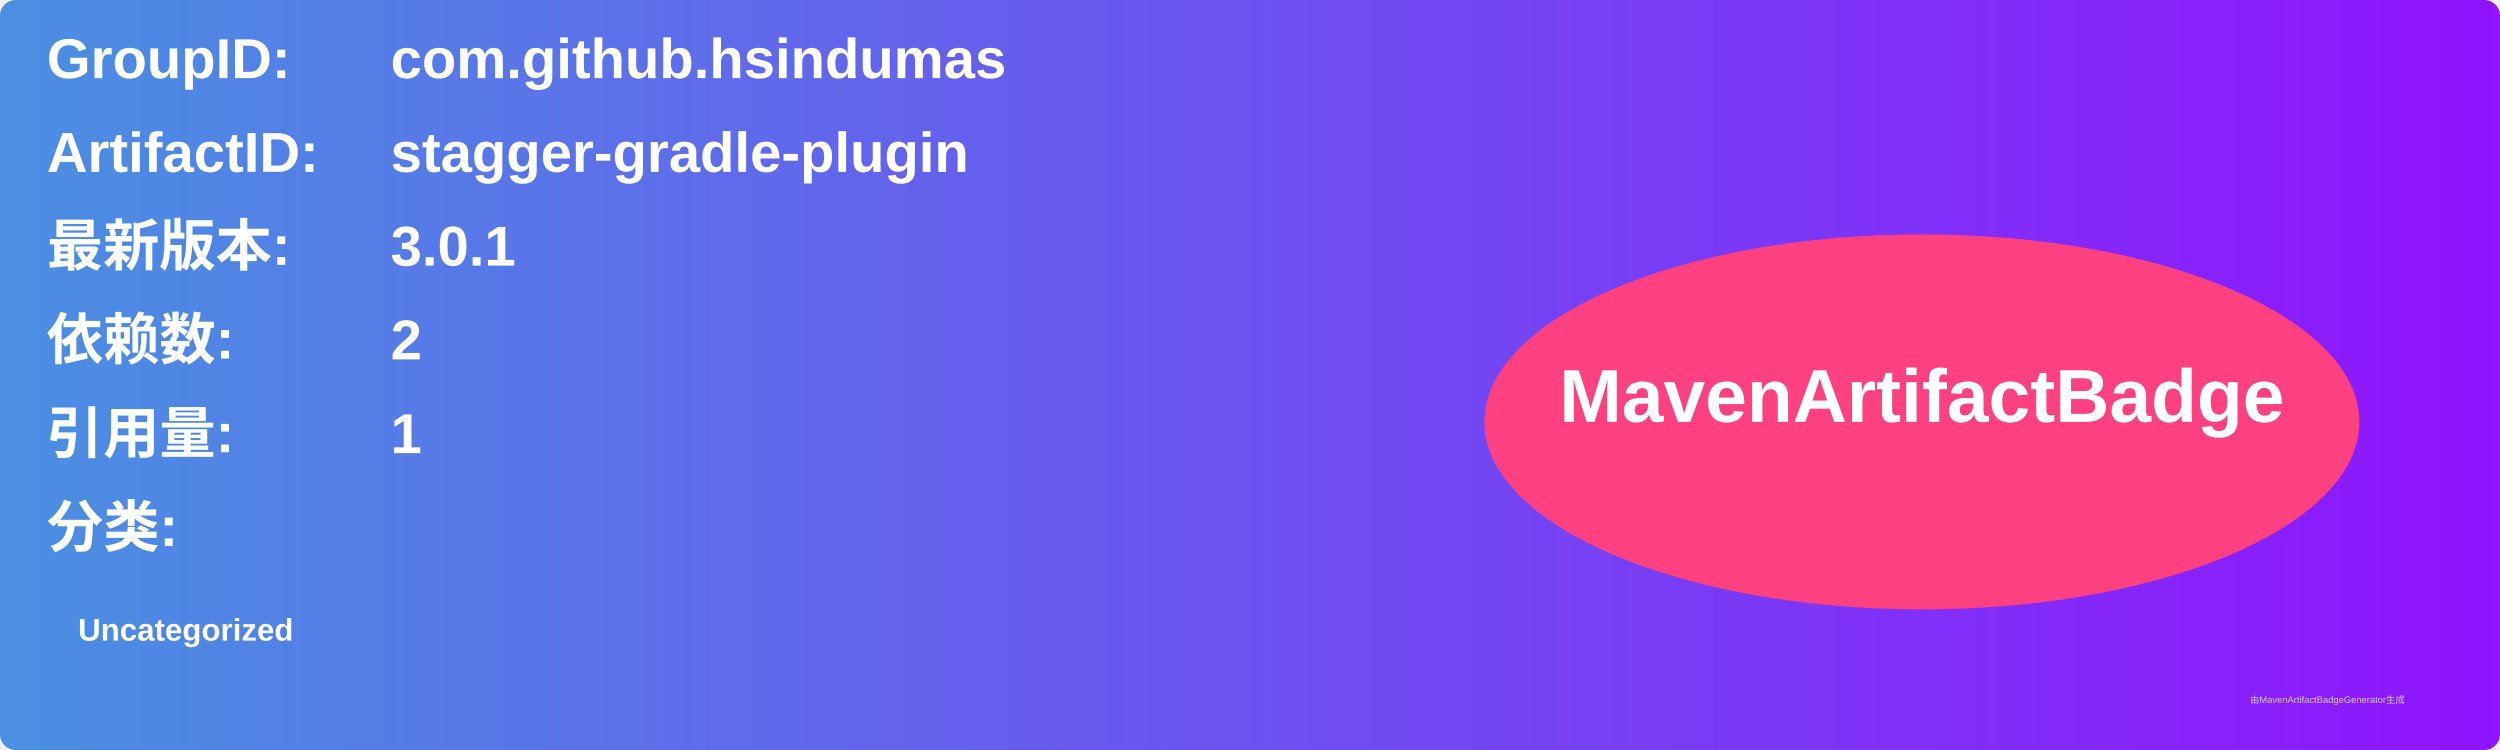
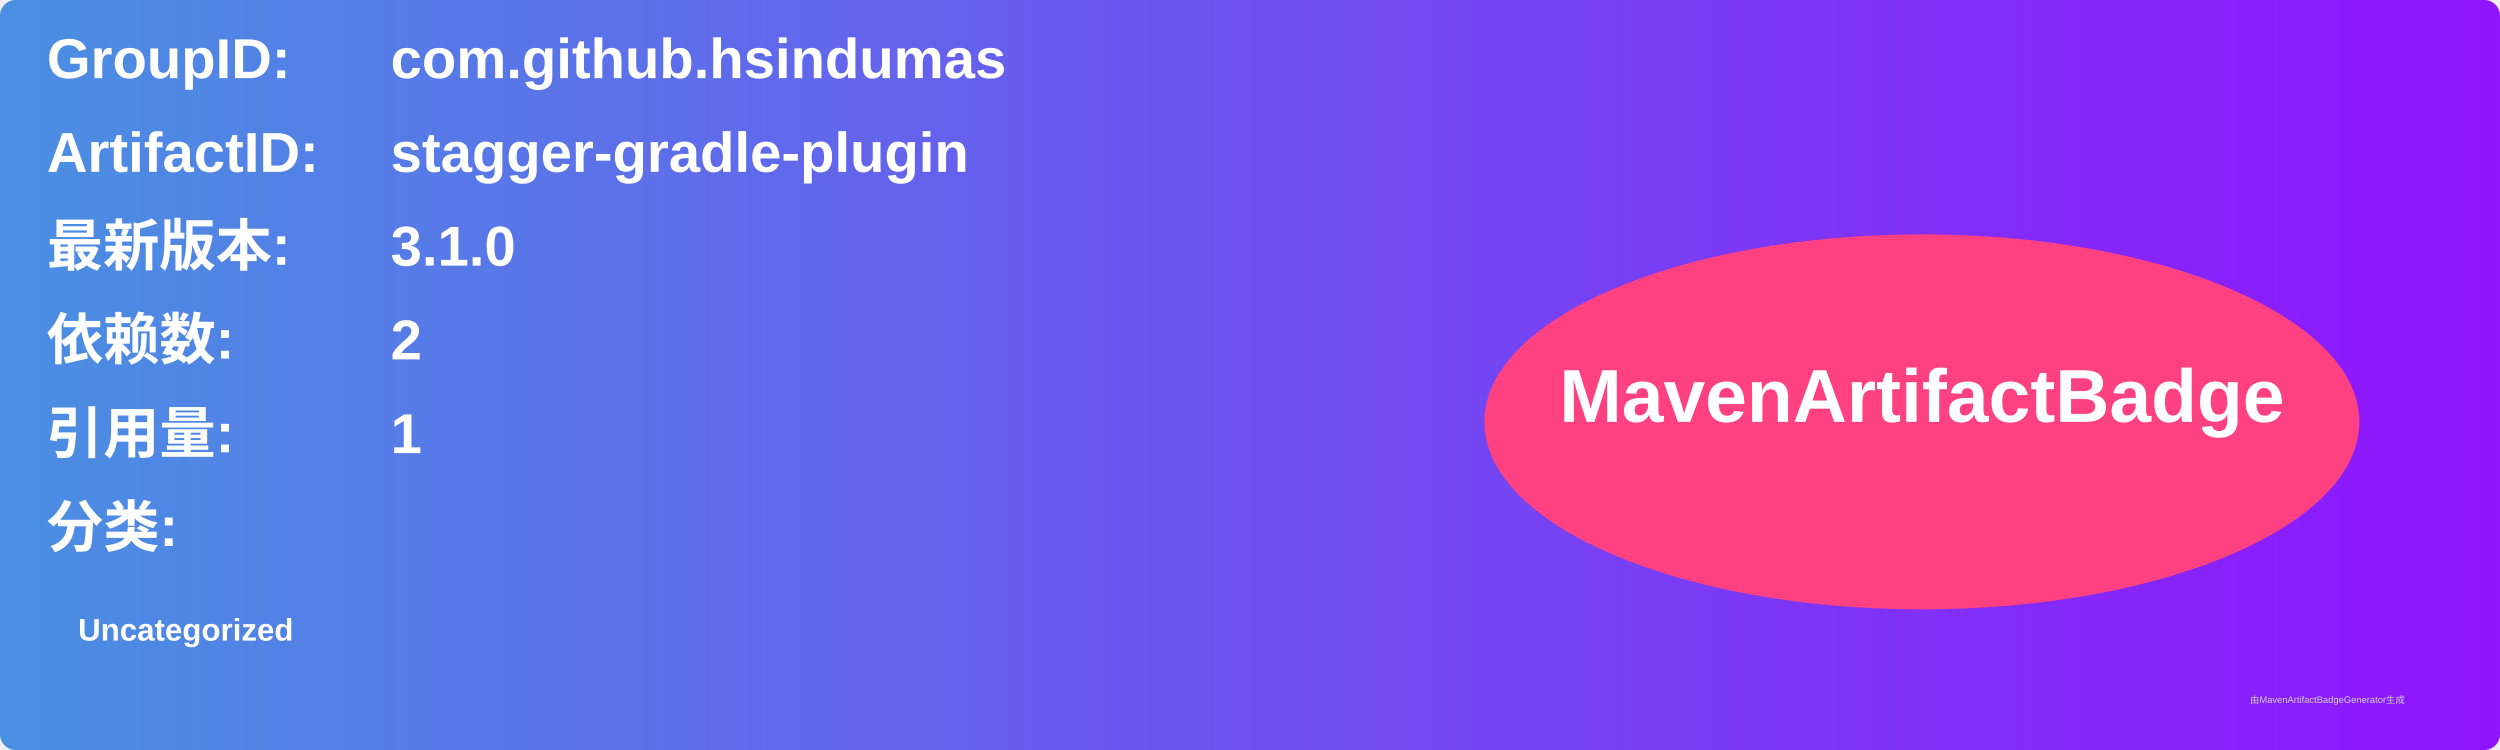
<svg xmlns="http://www.w3.org/2000/svg" width="800" height="240" viewBox="0 0 800 240">
  <linearGradient id="grad" x1="0%" y1="0%" x2="100%" y2="0%">
    <stop offset="0%" stop-color="#4a90e2" />
    <stop offset="100%" stop-color="#9013fe" />
  </linearGradient>
  <rect width="100%" height="100%" rx="5" ry="5" fill="url(#grad)" />
  <g transform="translate(15, 15)">
    <text x="0" y="10" font-family="Arial" font-size="18" fill="white" font-weight="bold" width="260">GroupID:</text>
    <text x="110" y="10" font-family="Arial" font-size="18" fill="white" font-weight="bold" width="460">com.github.hsindumas</text>
    <text x="0" y="40" font-family="Arial" font-size="18" fill="white" font-weight="bold" width="260">ArtifactID:</text>
    <text x="110" y="40" font-family="Arial" font-size="18" fill="white" font-weight="bold" width="460">stagger-gradle-plugin</text>
    <text x="0" y="70" font-family="Arial" font-size="18" fill="white" font-weight="bold">最新版本:</text>
    <text x="110" y="70" font-family="Arial" font-size="18" fill="white" font-weight="bold">
-       <tspan font-weight="bold">3.0.1</tspan>
+       <tspan font-weight="bold">3.1.0</tspan>
    </text>
    <text x="0" y="100" font-family="Arial" font-size="18" fill="white" font-weight="bold">依赖数: </text>
    <text x="110" y="100" font-family="Arial" font-size="18" fill="white">
      <tspan font-weight="bold">2</tspan>
    </text>
    <text x="0" y="130" font-family="Arial" font-size="18" fill="white" font-weight="bold">引用量: </text>
    <text x="110" y="130" font-family="Arial" font-size="18" fill="white">
      <tspan font-weight="bold">1</tspan>
    </text>
    <text x="0" y="160" font-family="Arial" font-size="18" fill="white" font-weight="bold">分类:</text>
    <text x="10" y="190" font-family="Arial" font-size="10" fill="white">
      <tspan font-weight="bold">Uncategorized</tspan>
    </text>
    <ellipse cx="600" cy="120" rx="140" ry="60" fill="#ff4081" />
    <text x="600" y="120" text-anchor="middle" font-family="Arial" font-size="24" fill="white" font-weight="bold">MavenArtifactBadge</text>
  </g>
  <text x="720" y="225" font-family="Arial" font-size="3" fill="#d0d0d0">由MavenArtifactBadgeGenerator生成</text>
</svg>
